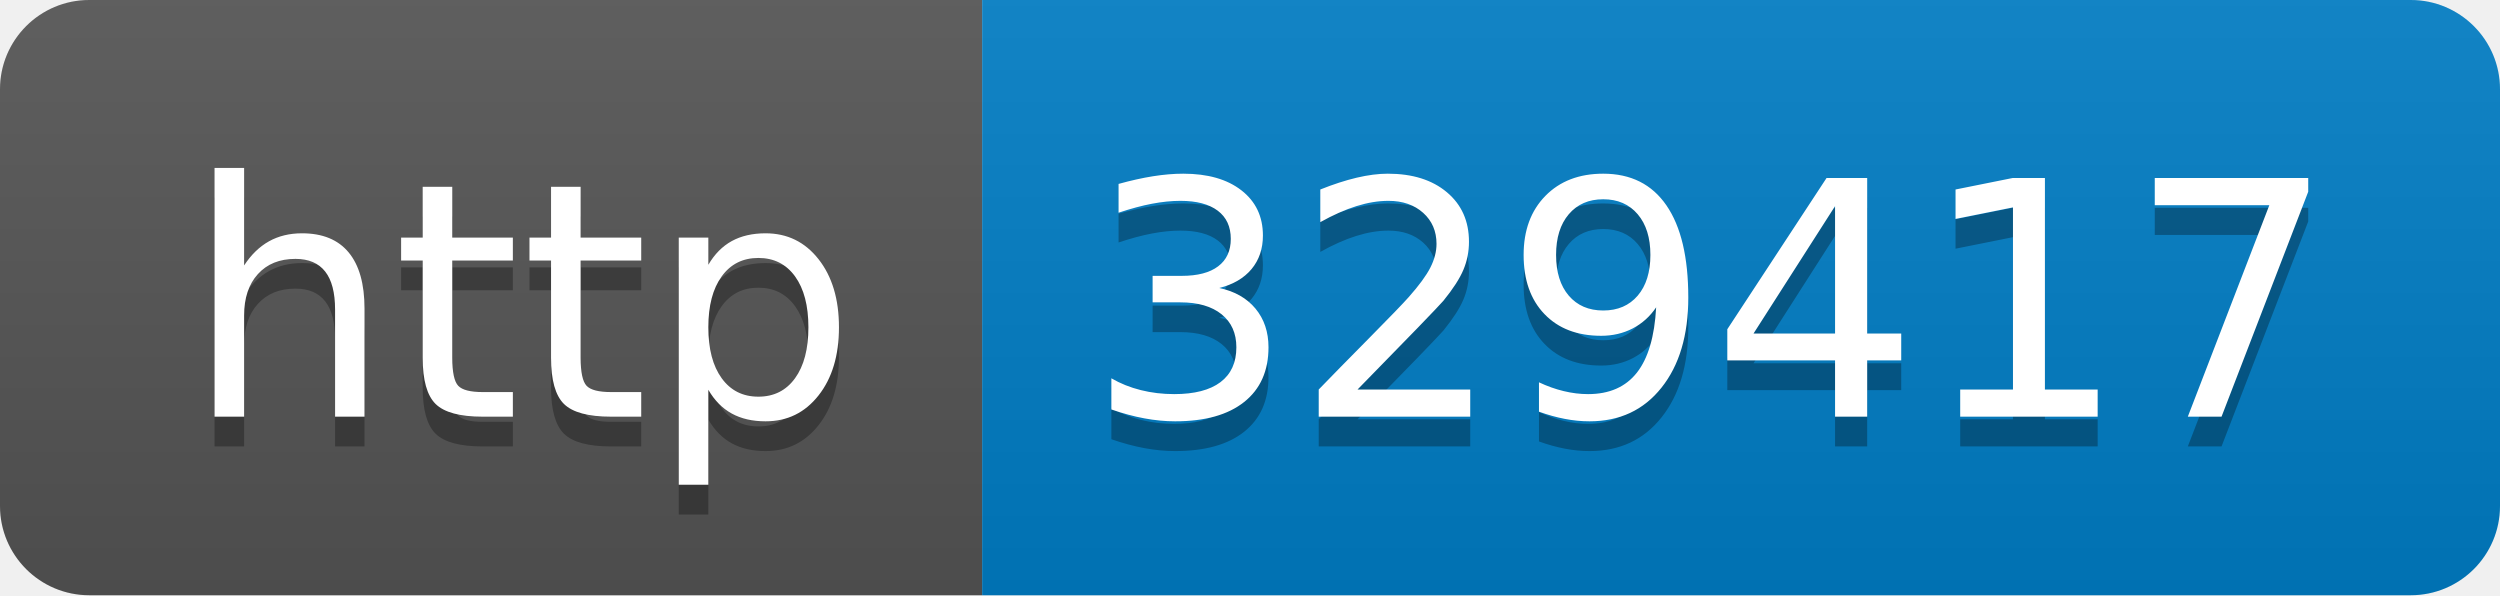
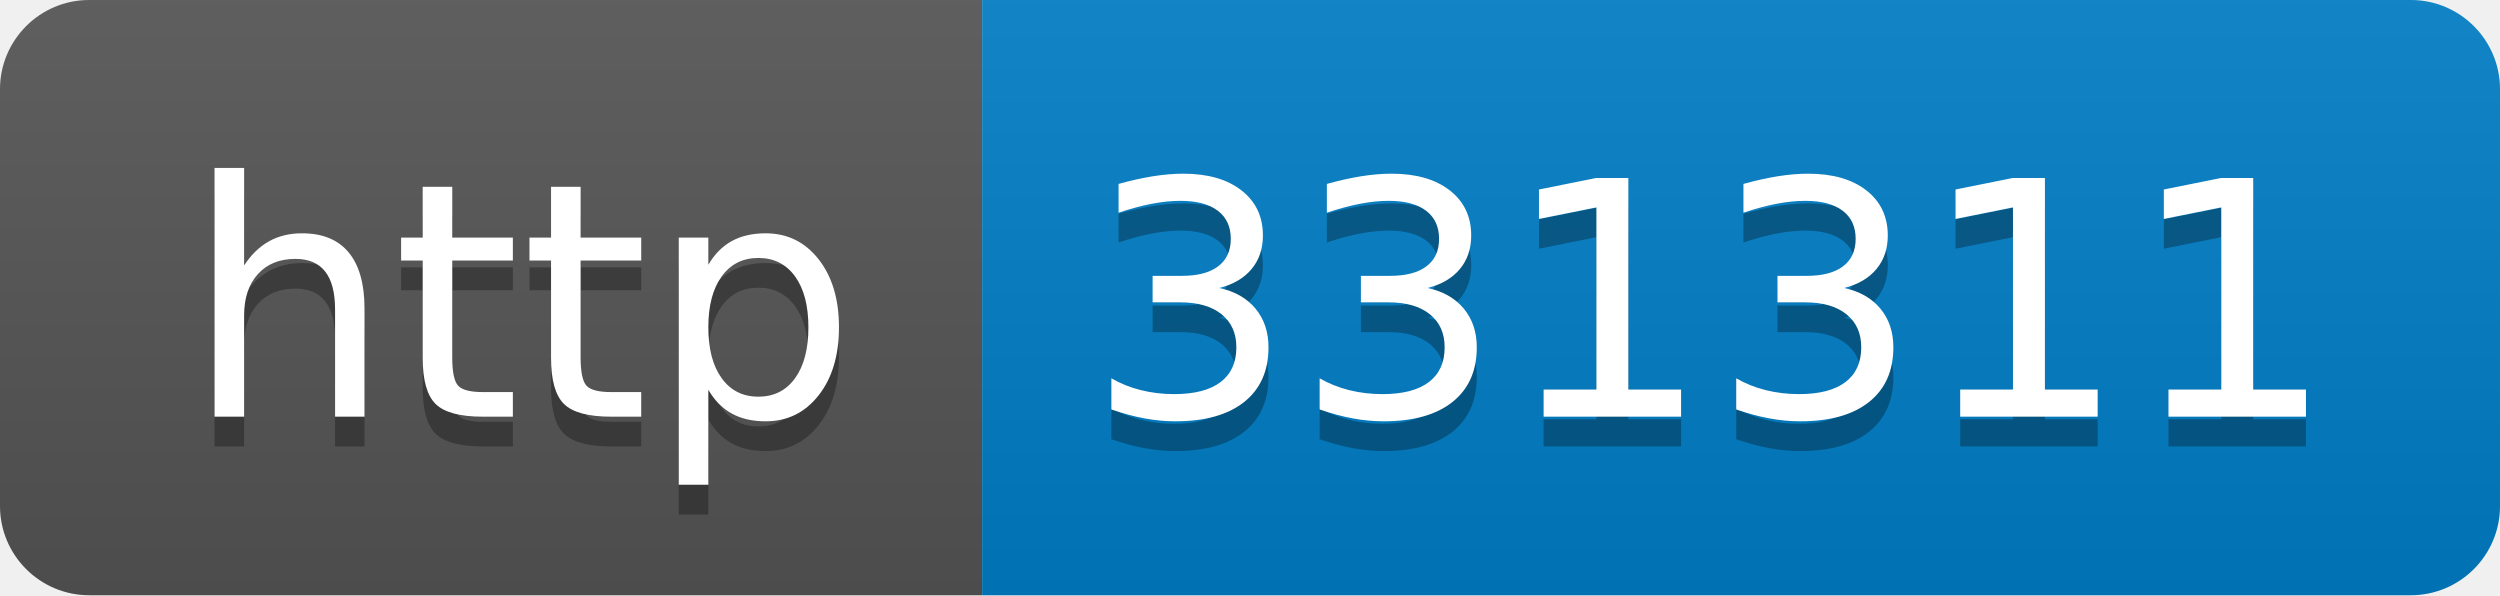
- <svg xmlns="http://www.w3.org/2000/svg" width="84" height="20" role="img" aria-label="http: 329417">
+ <svg xmlns="http://www.w3.org/2000/svg" width="84" height="20" role="img" aria-label="http: 331311">
  <linearGradient id="s" x2="0" y2="100%">
    <stop offset="0" stop-color="#bbb" stop-opacity=".1" />
    <stop offset="1" stop-opacity=".1" />
  </linearGradient>
  <clipPath id="r">
    <rect width="84" height="20" rx="3" fill="#fff" />
  </clipPath>
  <g clip-path="url(#r)">
    <rect width="33" height="20" fill="#555" />
    <rect x="33" width="51" height="20" fill="#007ec6" />
    <rect width="84" height="20" fill="url(#s)" />
  </g>
  <g fill="#fff" text-anchor="middle" font-family="Verdana,Geneva,DejaVu Sans,sans-serif" text-rendering="geometricPrecision" font-size="110">
    <text aria-hidden="true" x="175" y="150" fill="#010101" fill-opacity=".3" transform="scale(.1)" textLength="230">http</text>
    <text x="175" y="140" transform="scale(.1)" fill="#fff" textLength="230">http</text>
-     <text aria-hidden="true" x="575" y="150" fill="#010101" fill-opacity=".3" transform="scale(.1)" textLength="410">329417</text>
-     <text x="575" y="140" transform="scale(.1)" fill="#fff" textLength="410">329417</text>
+     <text aria-hidden="true" x="575" y="150" fill="#010101" fill-opacity=".3" transform="scale(.1)" textLength="410">331311</text>
+     <text x="575" y="140" transform="scale(.1)" fill="#fff" textLength="410">331311</text>
  </g>
</svg>
